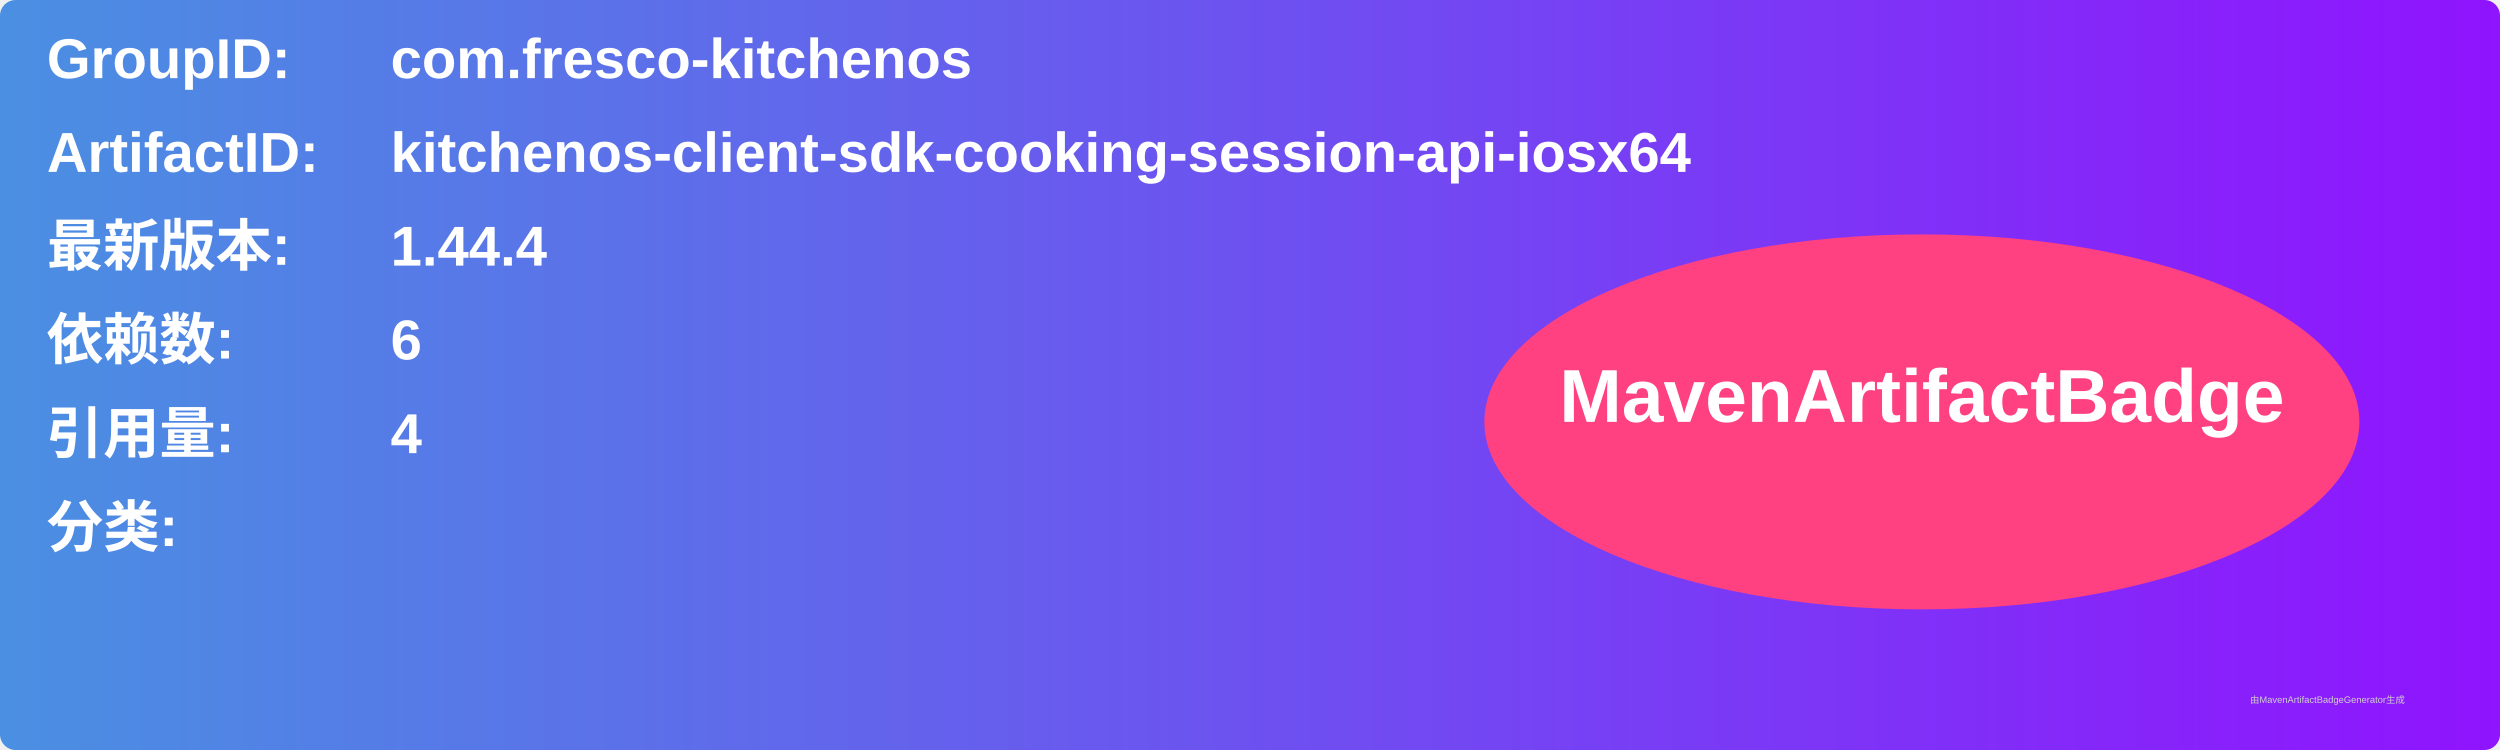
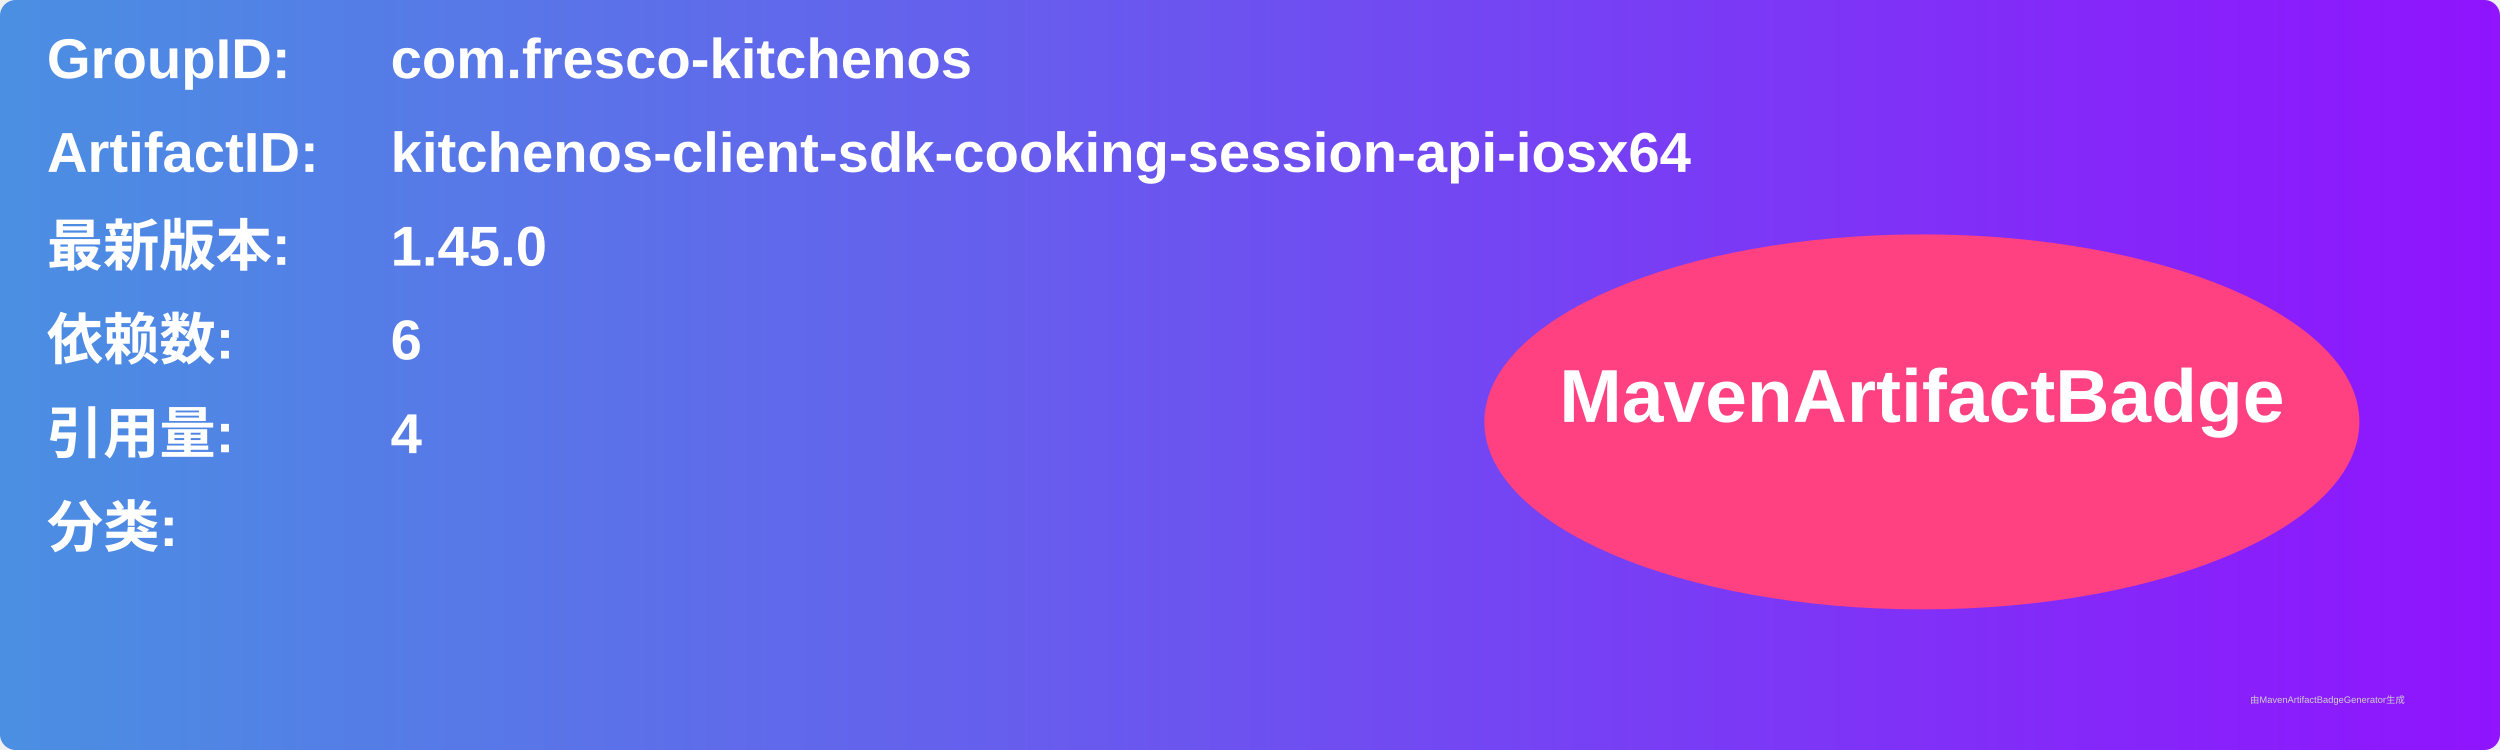
<svg xmlns="http://www.w3.org/2000/svg" width="800" height="240" viewBox="0 0 800 240">
  <linearGradient id="grad" x1="0%" y1="0%" x2="100%" y2="0%">
    <stop offset="0%" stop-color="#4a90e2" />
    <stop offset="100%" stop-color="#9013fe" />
  </linearGradient>
  <rect width="100%" height="100%" rx="5" ry="5" fill="url(#grad)" />
  <g transform="translate(15, 15)">
    <text x="0" y="10" font-family="Arial" font-size="18" fill="white" font-weight="bold" width="260">GroupID:</text>
    <text x="110" y="10" font-family="Arial" font-size="18" fill="white" font-weight="bold" width="460">com.fresco-kitchenos</text>
    <text x="0" y="40" font-family="Arial" font-size="18" fill="white" font-weight="bold" width="260">ArtifactID:</text>
    <text x="110" y="40" font-family="Arial" font-size="18" fill="white" font-weight="bold" width="460">kitchenos-client-sdk-cooking-session-api-iosx64</text>
    <text x="0" y="70" font-family="Arial" font-size="18" fill="white" font-weight="bold">最新版本:</text>
    <text x="110" y="70" font-family="Arial" font-size="18" fill="white" font-weight="bold">
-       <tspan font-weight="bold">1.44.4</tspan>
+       <tspan font-weight="bold">1.45.0</tspan>
    </text>
    <text x="0" y="100" font-family="Arial" font-size="18" fill="white" font-weight="bold">依赖数: </text>
    <text x="110" y="100" font-family="Arial" font-size="18" fill="white">
      <tspan font-weight="bold">6</tspan>
    </text>
    <text x="0" y="130" font-family="Arial" font-size="18" fill="white" font-weight="bold">引用量: </text>
    <text x="110" y="130" font-family="Arial" font-size="18" fill="white">
      <tspan font-weight="bold">4</tspan>
    </text>
    <text x="0" y="160" font-family="Arial" font-size="18" fill="white" font-weight="bold">分类:</text>
    <text x="10" y="190" font-family="Arial" font-size="10" fill="white">
      <tspan font-weight="bold" />
    </text>
    <ellipse cx="600" cy="120" rx="140" ry="60" fill="#ff4081" />
    <text x="600" y="120" text-anchor="middle" font-family="Arial" font-size="24" fill="white" font-weight="bold">MavenArtifactBadge</text>
  </g>
  <text x="720" y="225" font-family="Arial" font-size="3" fill="#d0d0d0">由MavenArtifactBadgeGenerator生成</text>
</svg>
